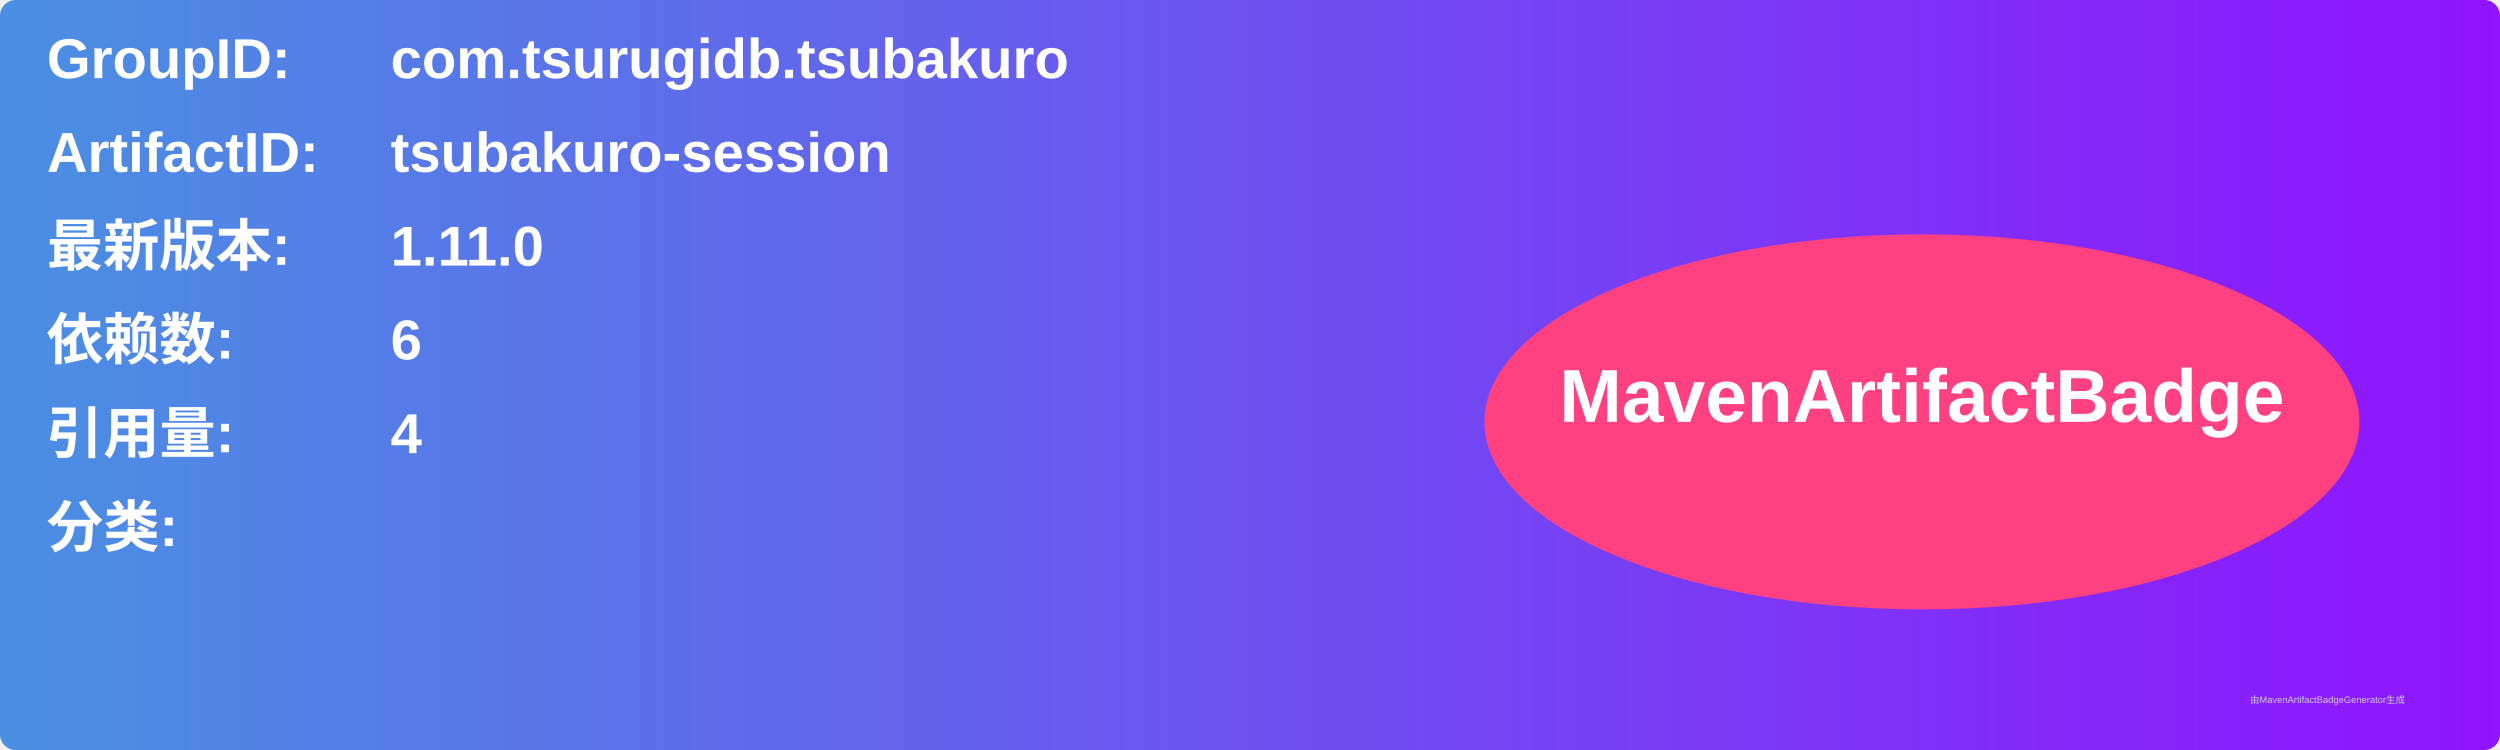
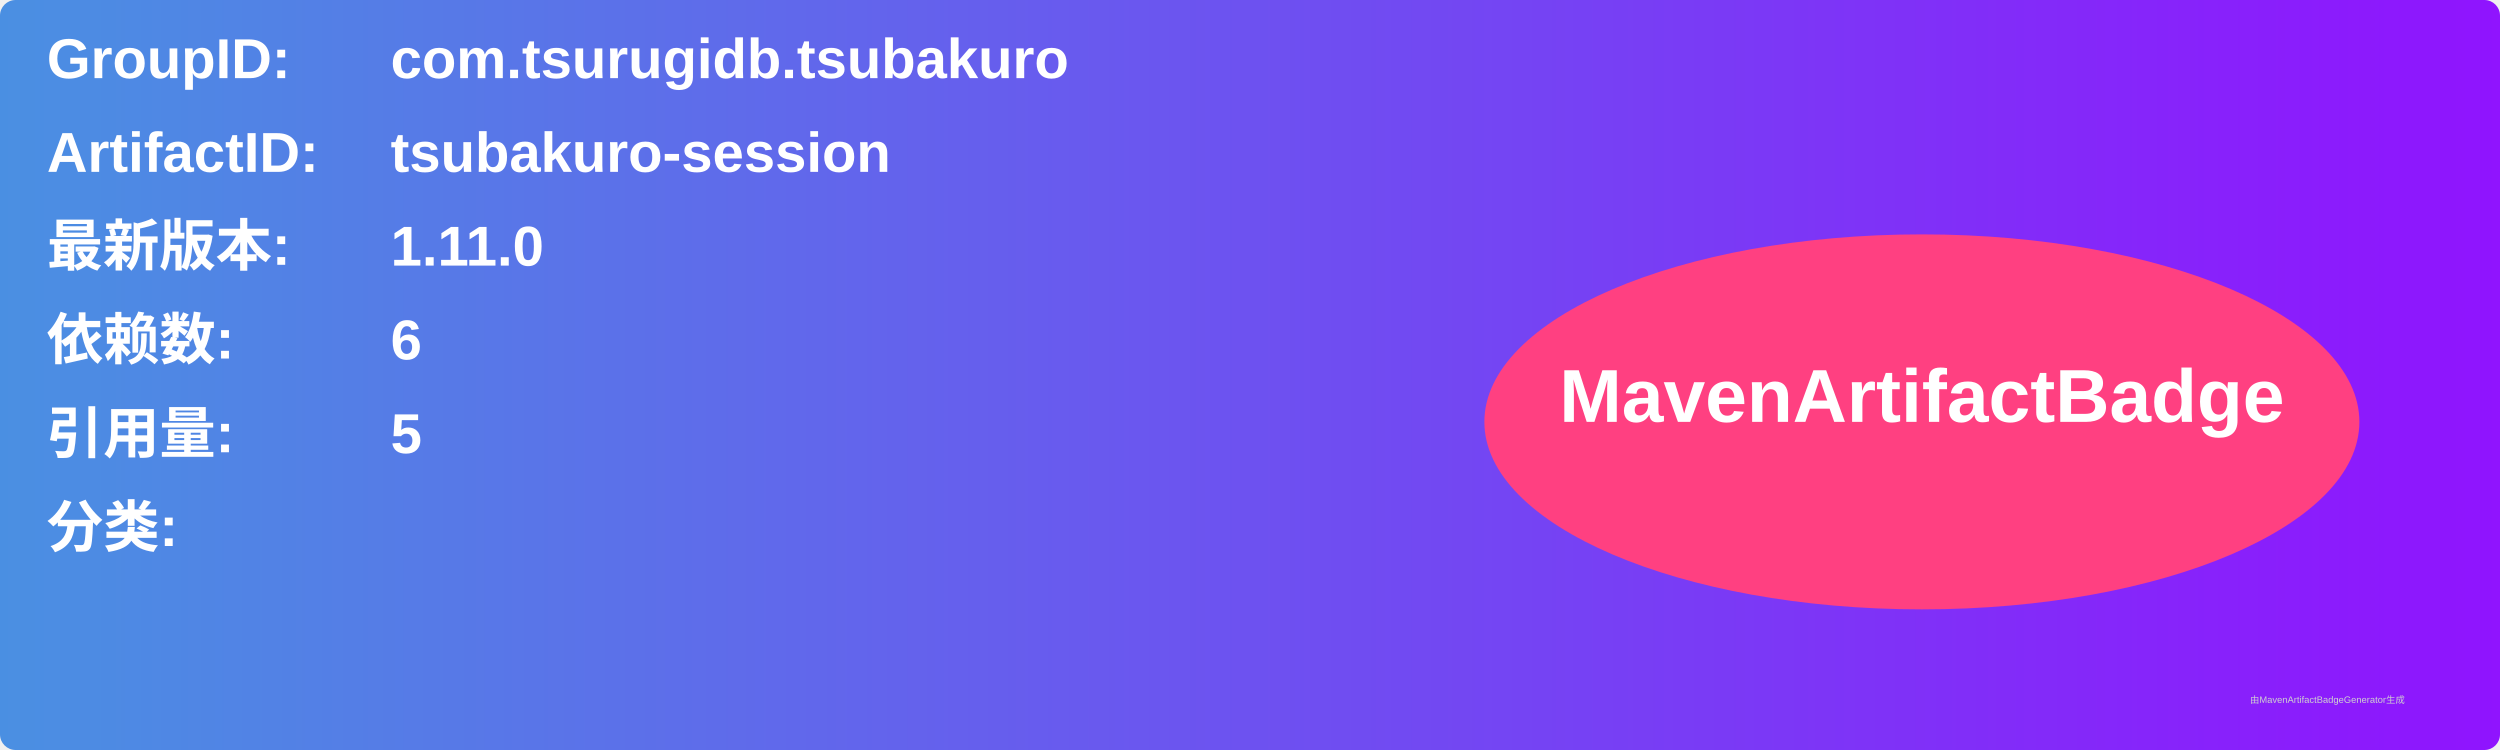
<svg xmlns="http://www.w3.org/2000/svg" width="800" height="240" viewBox="0 0 800 240">
  <linearGradient id="grad" x1="0%" y1="0%" x2="100%" y2="0%">
    <stop offset="0%" stop-color="#4a90e2" />
    <stop offset="100%" stop-color="#9013fe" />
  </linearGradient>
  <rect width="100%" height="100%" rx="5" ry="5" fill="url(#grad)" />
  <g transform="translate(15, 15)">
    <text x="0" y="10" font-family="Arial" font-size="18" fill="white" font-weight="bold" width="260">GroupID:</text>
    <text x="110" y="10" font-family="Arial" font-size="18" fill="white" font-weight="bold" width="460">com.tsurugidb.tsubakuro</text>
    <text x="0" y="40" font-family="Arial" font-size="18" fill="white" font-weight="bold" width="260">ArtifactID:</text>
    <text x="110" y="40" font-family="Arial" font-size="18" fill="white" font-weight="bold" width="460">tsubakuro-session</text>
    <text x="0" y="70" font-family="Arial" font-size="18" fill="white" font-weight="bold">最新版本:</text>
    <text x="110" y="70" font-family="Arial" font-size="18" fill="white" font-weight="bold">
      <tspan font-weight="bold">1.11.0</tspan>
    </text>
    <text x="0" y="100" font-family="Arial" font-size="18" fill="white" font-weight="bold">依赖数: </text>
    <text x="110" y="100" font-family="Arial" font-size="18" fill="white">
      <tspan font-weight="bold">6</tspan>
    </text>
    <text x="0" y="130" font-family="Arial" font-size="18" fill="white" font-weight="bold">引用量: </text>
    <text x="110" y="130" font-family="Arial" font-size="18" fill="white">
-       <tspan font-weight="bold">4</tspan>
+       <tspan font-weight="bold">5</tspan>
    </text>
    <text x="0" y="160" font-family="Arial" font-size="18" fill="white" font-weight="bold">分类:</text>
    <text x="10" y="190" font-family="Arial" font-size="10" fill="white">
      <tspan font-weight="bold" />
    </text>
    <ellipse cx="600" cy="120" rx="140" ry="60" fill="#ff4081" />
    <text x="600" y="120" text-anchor="middle" font-family="Arial" font-size="24" fill="white" font-weight="bold">MavenArtifactBadge</text>
  </g>
  <text x="720" y="225" font-family="Arial" font-size="3" fill="#d0d0d0">由MavenArtifactBadgeGenerator生成</text>
</svg>
